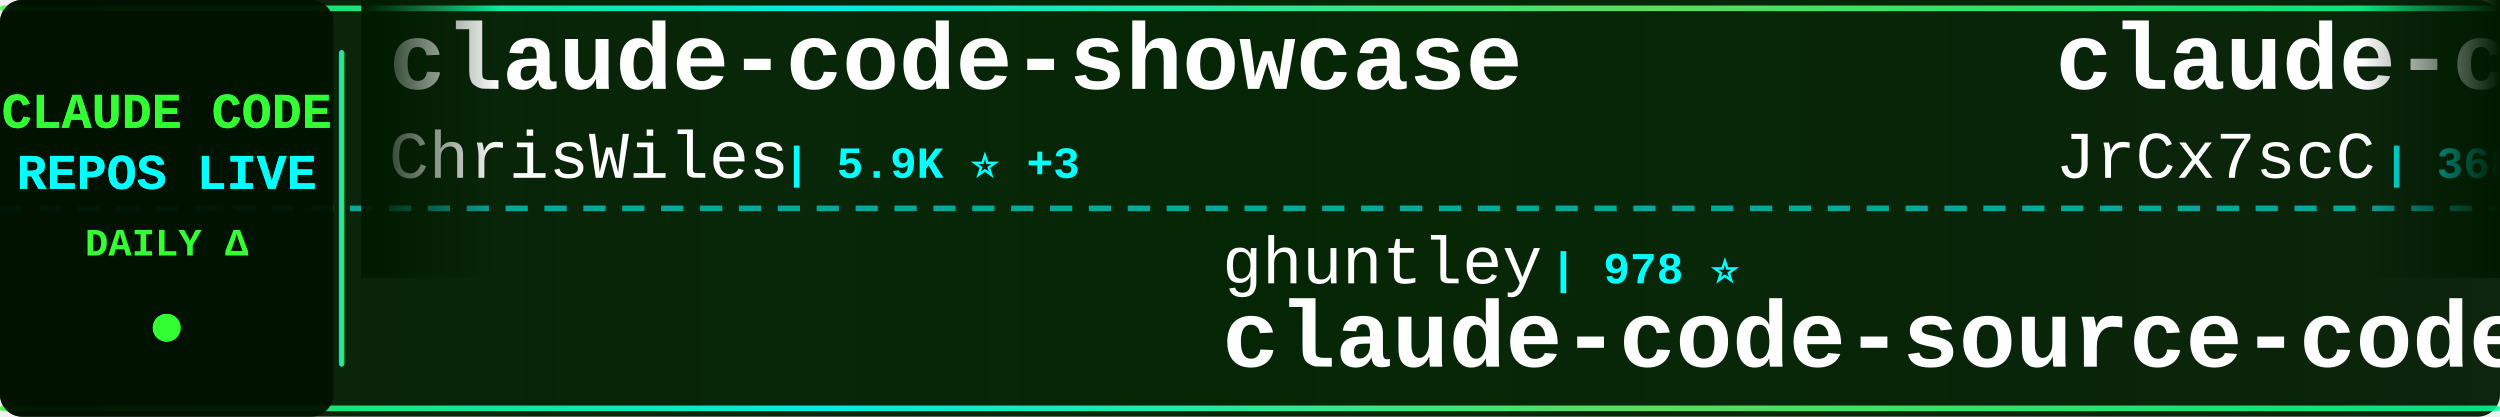
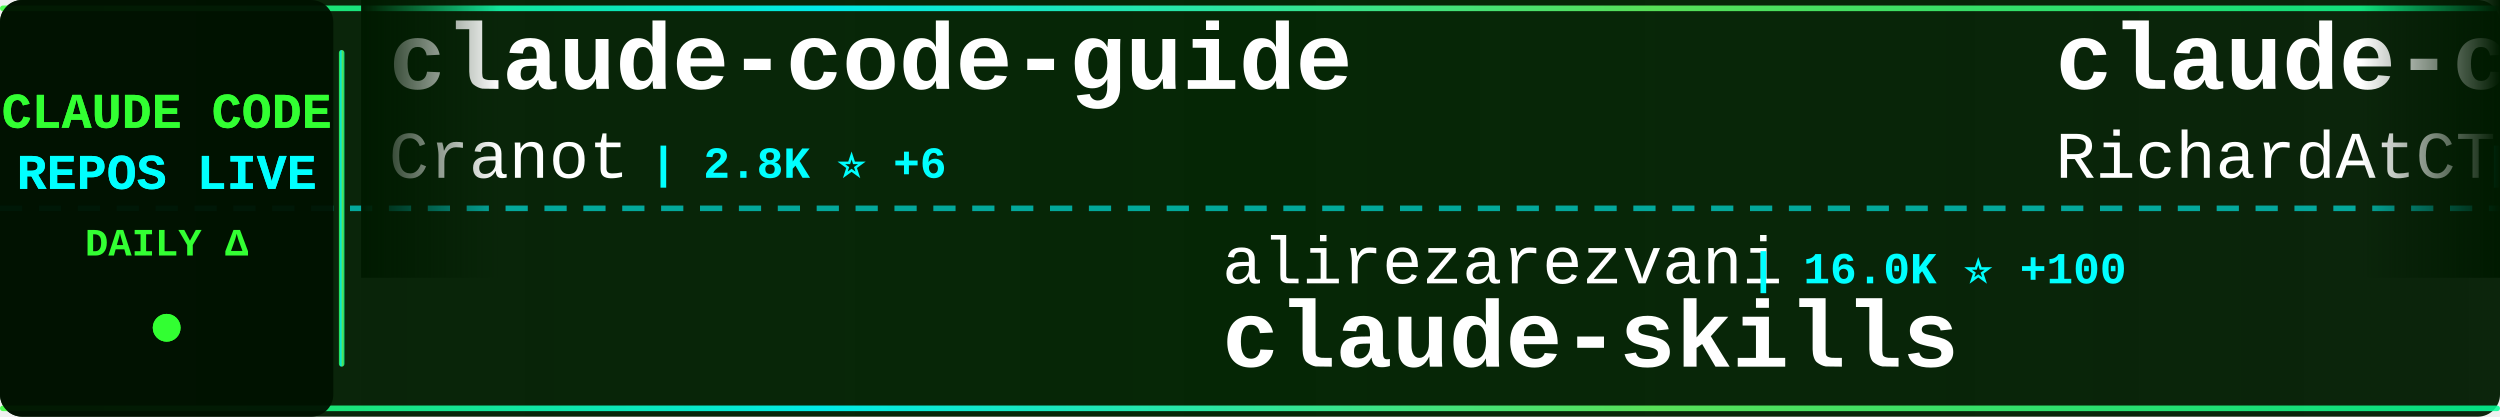
<svg xmlns="http://www.w3.org/2000/svg" width="900" height="150">
  <defs>
    <linearGradient id="tickerBg" x1="0%" y1="0%" x2="100%" y2="0%">
      <stop offset="0%" style="stop-color:#001a00;stop-opacity:0.95" />
      <stop offset="50%" style="stop-color:#002200;stop-opacity:0.98" />
      <stop offset="100%" style="stop-color:#001a00;stop-opacity:0.95" />
    </linearGradient>
    <linearGradient id="borderGrad" x1="0%" y1="0%" x2="100%" y2="0%">
      <stop offset="0%" style="stop-color:#33ff33;stop-opacity:0.85">
        <animate attributeName="stop-opacity" values="0.85;1;0.85" dur="2s" repeatCount="indefinite" />
      </stop>
      <stop offset="33%" style="stop-color:#00ffff;stop-opacity:0.9">
        <animate attributeName="stop-opacity" values="0.9;1;0.9" dur="2.2s" repeatCount="indefinite" />
      </stop>
      <stop offset="66%" style="stop-color:#66ff66;stop-opacity:0.85">
        <animate attributeName="stop-opacity" values="0.85;1;0.85" dur="1.8s" repeatCount="indefinite" />
      </stop>
      <stop offset="100%" style="stop-color:#00ff99;stop-opacity:0.85">
        <animate attributeName="stop-opacity" values="0.85;1;0.85" dur="2s" repeatCount="indefinite" />
      </stop>
    </linearGradient>
    <filter id="textGlow">
      <feGaussianBlur stdDeviation="0.1" result="coloredBlur" />
      <feMerge>
        <feMergeNode in="coloredBlur" />
        <feMergeNode in="SourceGraphic" />
      </feMerge>
    </filter>
    <filter id="metricGlow">
      <feGaussianBlur stdDeviation="0.2" result="coloredBlur" />
      <feMerge>
        <feMergeNode in="coloredBlur" />
        <feMergeNode in="SourceGraphic" />
      </feMerge>
    </filter>
    <linearGradient id="leftFade" x1="0%" y1="0%" x2="100%" y2="0%">
      <stop offset="0%" style="stop-color:#001a00;stop-opacity:1" />
      <stop offset="100%" style="stop-color:#001a00;stop-opacity:0" />
    </linearGradient>
    <linearGradient id="rightFade" x1="0%" y1="0%" x2="100%" y2="0%">
      <stop offset="0%" style="stop-color:#001a00;stop-opacity:0" />
      <stop offset="100%" style="stop-color:#001a00;stop-opacity:1" />
    </linearGradient>
  </defs>
  <rect width="900" height="150" fill="url(#tickerBg)" rx="8" />
  <rect x="0" y="2" width="900" height="2" fill="url(#borderGrad)" rx="1" />
  <rect x="0" y="146" width="900" height="2" fill="url(#borderGrad)" rx="1" />
  <line x1="0" y1="75" x2="900" y2="75" stroke="#00ffff" stroke-width="2" stroke-dasharray="8 6" opacity="0.6" />
  <rect x="0" y="0" width="120" height="150" fill="#001100" opacity="0.95" rx="8" />
  <text x="60" y="46" font-family="'Courier New', monospace" font-size="18" font-weight="bold" fill="#33ff33" text-anchor="middle" filter="url(#textGlow)">
    CLAUDE CODE
  </text>
  <text x="60" y="68" font-family="'Courier New', monospace" font-size="18" font-weight="bold" fill="#00ffff" text-anchor="middle" filter="url(#textGlow)">
    REPOS LIVE
  </text>
  <text x="60" y="92" font-family="'Courier New', monospace" font-size="14" font-weight="bold" fill="#33ff33" text-anchor="middle">
    DAILY Δ
  </text>
  <circle cx="60" cy="118" r="5" fill="#33ff33" filter="url(#metricGlow)">
    <animate attributeName="r" values="4;6;4" dur="1.5s" repeatCount="indefinite" />
    <animate attributeName="opacity" values="0.6;1;0.6" dur="1.5s" repeatCount="indefinite" />
  </circle>
  <rect x="122" y="18" width="2" height="114" fill="url(#borderGrad)" rx="1" />
  <clipPath id="tickerClip">
    <rect x="130" y="0" width="770" height="150" />
  </clipPath>
  <g clip-path="url(#tickerClip)">
    <g id="tickerItems">
      <animateTransform attributeName="transform" attributeType="XML" type="translate" from="0 0" to="-3000 0" dur="54s" repeatCount="indefinite" />
      <g transform="translate(0, 0)">
-         <text x="140" y="32" font-family="'Courier New', monospace" font-size="34" font-weight="bold" fill="#ffffff">claude-code-showcase</text>
-         <text x="140" y="64" font-family="'Courier New', monospace" font-size="24" font-weight="normal" fill="#ffffff" opacity="1.0">ChrisWiles</text>
-         <text x="282" y="64" font-family="'Courier New', monospace" font-size="16" font-weight="bold" fill="#00ffff"> | 5.9K ⭐ +3</text>
+         <text x="140" y="32" font-family="'Courier New', monospace" font-size="34" font-weight="bold" fill="#ffffff">claude-code-guide</text>
+         <text x="140" y="64" font-family="'Courier New', monospace" font-size="24" font-weight="normal" fill="#ffffff" opacity="1.0">Cranot</text>
+         <text x="234" y="64" font-family="'Courier New', monospace" font-size="16" font-weight="bold" fill="#00ffff"> | 2.8K ⭐ +6</text>
      </g>
      <g transform="translate(300, 0)">
-         <text x="140" y="102" font-family="'Courier New', monospace" font-size="24" font-weight="normal" fill="#ffffff" opacity="1.0">ghuntley</text>
-         <text x="258" y="102" font-family="'Courier New', monospace" font-size="16" font-weight="bold" fill="#00ffff"> | 978 ⭐</text>
-         <text x="140" y="132" font-family="'Courier New', monospace" font-size="34" font-weight="bold" fill="#ffffff">claude-code-source-code-...</text>
+         <text x="140" y="102" font-family="'Courier New', monospace" font-size="24" font-weight="normal" fill="#ffffff" opacity="1.0">alirezarezvani</text>
+         <text x="330" y="102" font-family="'Courier New', monospace" font-size="16" font-weight="bold" fill="#00ffff"> | 16.0K ⭐ +100</text>
+         <text x="140" y="132" font-family="'Courier New', monospace" font-size="34" font-weight="bold" fill="#ffffff">claude-skills</text>
      </g>
      <g transform="translate(600, 0)">
-         <text x="140" y="32" font-family="'Courier New', monospace" font-size="34" font-weight="bold" fill="#ffffff">claude-code-source</text>
-         <text x="140" y="64" font-family="'Courier New', monospace" font-size="24" font-weight="normal" fill="#ffffff" opacity="1.0">JrCx7scC</text>
-         <text x="258" y="64" font-family="'Courier New', monospace" font-size="16" font-weight="bold" fill="#00ffff"> | 368 ⭐</text>
+         <text x="140" y="32" font-family="'Courier New', monospace" font-size="34" font-weight="bold" fill="#ffffff">claude-code-telegram</text>
+         <text x="140" y="64" font-family="'Courier New', monospace" font-size="24" font-weight="normal" fill="#ffffff" opacity="1.0">RichardAtCT</text>
+         <text x="294" y="64" font-family="'Courier New', monospace" font-size="16" font-weight="bold" fill="#00ffff"> | 2.6K ⭐ +5</text>
      </g>
      <g transform="translate(900, 0)">
-         <text x="140" y="102" font-family="'Courier New', monospace" font-size="24" font-weight="normal" fill="#ffffff" opacity="1.0">Windy3f3f3f3f</text>
-         <text x="318" y="102" font-family="'Courier New', monospace" font-size="16" font-weight="bold" fill="#00ffff"> | 1.3K ⭐ +1</text>
-         <text x="140" y="132" font-family="'Courier New', monospace" font-size="34" font-weight="bold" fill="#ffffff">claude-code-from-scratch</text>
+         <text x="140" y="102" font-family="'Courier New', monospace" font-size="24" font-weight="normal" fill="#ffffff" opacity="1.0">anthropics</text>
+         <text x="282" y="102" font-family="'Courier New', monospace" font-size="16" font-weight="bold" fill="#00ffff"> | 26.9K ⭐ +1.3K</text>
+         <text x="140" y="132" font-family="'Courier New', monospace" font-size="34" font-weight="bold" fill="#ffffff">claude-plugins-official</text>
      </g>
      <g transform="translate(1200, 0)">
-         <text x="140" y="32" font-family="'Courier New', monospace" font-size="34" font-weight="bold" fill="#ffffff">claude-code-tudou</text>
-         <text x="140" y="64" font-family="'Courier New', monospace" font-size="24" font-weight="normal" fill="#ffffff" opacity="1.0">AICoderTudou</text>
-         <text x="306" y="64" font-family="'Courier New', monospace" font-size="16" font-weight="bold" fill="#00ffff"> | 501 ⭐</text>
+         <text x="140" y="32" font-family="'Courier New', monospace" font-size="34" font-weight="bold" fill="#ffffff">claude-code-settings</text>
+         <text x="140" y="64" font-family="'Courier New', monospace" font-size="24" font-weight="normal" fill="#ffffff" opacity="1.0">feiskyer</text>
+         <text x="258" y="64" font-family="'Courier New', monospace" font-size="16" font-weight="bold" fill="#00ffff"> | 1.5K ⭐</text>
      </g>
      <g transform="translate(1500, 0)">
-         <text x="140" y="102" font-family="'Courier New', monospace" font-size="24" font-weight="normal" fill="#ffffff" opacity="1.0">anthropics</text>
-         <text x="282" y="102" font-family="'Courier New', monospace" font-size="16" font-weight="bold" fill="#00ffff"> | 4.7K ⭐ +7</text>
-         <text x="140" y="132" font-family="'Courier New', monospace" font-size="34" font-weight="bold" fill="#ffffff">claude-code-security-rev...</text>
+         <text x="140" y="102" font-family="'Courier New', monospace" font-size="24" font-weight="normal" fill="#ffffff" opacity="1.0">pedrohcgs</text>
+         <text x="270" y="102" font-family="'Courier New', monospace" font-size="16" font-weight="bold" fill="#00ffff"> | 1.1K ⭐ +10</text>
+         <text x="140" y="132" font-family="'Courier New', monospace" font-size="34" font-weight="bold" fill="#ffffff">claude-code-my-workflow</text>
      </g>
      <g transform="translate(1800, 0)">
-         <text x="140" y="32" font-family="'Courier New', monospace" font-size="34" font-weight="bold" fill="#ffffff">claude-code-webui</text>
-         <text x="140" y="64" font-family="'Courier New', monospace" font-size="24" font-weight="normal" fill="#ffffff" opacity="1.0">sugyan</text>
-         <text x="234" y="64" font-family="'Courier New', monospace" font-size="16" font-weight="bold" fill="#00ffff"> | 1.1K ⭐</text>
+         <text x="140" y="32" font-family="'Courier New', monospace" font-size="34" font-weight="bold" fill="#ffffff">ralph-claude-code</text>
+         <text x="140" y="64" font-family="'Courier New', monospace" font-size="24" font-weight="normal" fill="#ffffff" opacity="1.0">frankbria</text>
+         <text x="270" y="64" font-family="'Courier New', monospace" font-size="16" font-weight="bold" fill="#00ffff"> | 9.2K ⭐ +3</text>
      </g>
      <g transform="translate(2100, 0)">
-         <text x="140" y="102" font-family="'Courier New', monospace" font-size="24" font-weight="normal" fill="#ffffff" opacity="1.0">andrew-kramer-inno</text>
-         <text x="378" y="102" font-family="'Courier New', monospace" font-size="16" font-weight="bold" fill="#00ffff"> | 590 ⭐</text>
-         <text x="140" y="132" font-family="'Courier New', monospace" font-size="34" font-weight="bold" fill="#ffffff">claude-code-source-build</text>
+         <text x="140" y="102" font-family="'Courier New', monospace" font-size="24" font-weight="normal" fill="#ffffff" opacity="1.0">anthropics</text>
+         <text x="282" y="102" font-family="'Courier New', monospace" font-size="16" font-weight="bold" fill="#00ffff"> | 139.9K ⭐ +434</text>
+         <text x="140" y="132" font-family="'Courier New', monospace" font-size="34" font-weight="bold" fill="#ffffff">skills</text>
      </g>
      <g transform="translate(2400, 0)">
-         <text x="140" y="32" font-family="'Courier New', monospace" font-size="34" font-weight="bold" fill="#ffffff">Claude-Code-Game-Studios</text>
-         <text x="140" y="64" font-family="'Courier New', monospace" font-size="24" font-weight="normal" fill="#ffffff" opacity="1.0">Donchitos</text>
-         <text x="270" y="64" font-family="'Courier New', monospace" font-size="16" font-weight="bold" fill="#00ffff"> | 19.7K ⭐ +90</text>
+         <text x="140" y="32" font-family="'Courier New', monospace" font-size="34" font-weight="bold" fill="#ffffff">claude-code-rev</text>
+         <text x="140" y="64" font-family="'Courier New', monospace" font-size="24" font-weight="normal" fill="#ffffff" opacity="1.0">oboard</text>
+         <text x="234" y="64" font-family="'Courier New', monospace" font-size="16" font-weight="bold" fill="#00ffff"> | 3.1K ⭐ +4</text>
      </g>
      <g transform="translate(2700, 0)">
-         <text x="140" y="102" font-family="'Courier New', monospace" font-size="24" font-weight="normal" fill="#ffffff" opacity="1.0">LING71671</text>
-         <text x="270" y="102" font-family="'Courier New', monospace" font-size="16" font-weight="bold" fill="#00ffff"> | 857 ⭐ +5</text>
-         <text x="140" y="132" font-family="'Courier New', monospace" font-size="34" font-weight="bold" fill="#ffffff">Open-ClaudeCode</text>
+         <text x="140" y="102" font-family="'Courier New', monospace" font-size="24" font-weight="normal" fill="#ffffff" opacity="1.0">guanshan</text>
+         <text x="258" y="102" font-family="'Courier New', monospace" font-size="16" font-weight="bold" fill="#00ffff"> | 59 ⭐</text>
+         <text x="140" y="132" font-family="'Courier New', monospace" font-size="34" font-weight="bold" fill="#ffffff">ClaudeCode</text>
      </g>
      <g transform="translate(3000, 0)">
-         <text x="140" y="32" font-family="'Courier New', monospace" font-size="34" font-weight="bold" fill="#ffffff">claude-code-showcase</text>
-         <text x="140" y="64" font-family="'Courier New', monospace" font-size="24" font-weight="normal" fill="#ffffff" opacity="1.0">ChrisWiles</text>
-         <text x="282" y="64" font-family="'Courier New', monospace" font-size="16" font-weight="bold" fill="#00ffff"> | 5.9K ⭐ +3</text>
+         <text x="140" y="32" font-family="'Courier New', monospace" font-size="34" font-weight="bold" fill="#ffffff">claude-code-guide</text>
+         <text x="140" y="64" font-family="'Courier New', monospace" font-size="24" font-weight="normal" fill="#ffffff" opacity="1.0">Cranot</text>
+         <text x="234" y="64" font-family="'Courier New', monospace" font-size="16" font-weight="bold" fill="#00ffff"> | 2.8K ⭐ +6</text>
      </g>
      <g transform="translate(3300, 0)">
-         <text x="140" y="102" font-family="'Courier New', monospace" font-size="24" font-weight="normal" fill="#ffffff" opacity="1.0">ghuntley</text>
-         <text x="258" y="102" font-family="'Courier New', monospace" font-size="16" font-weight="bold" fill="#00ffff"> | 978 ⭐</text>
-         <text x="140" y="132" font-family="'Courier New', monospace" font-size="34" font-weight="bold" fill="#ffffff">claude-code-source-code-...</text>
+         <text x="140" y="102" font-family="'Courier New', monospace" font-size="24" font-weight="normal" fill="#ffffff" opacity="1.0">alirezarezvani</text>
+         <text x="330" y="102" font-family="'Courier New', monospace" font-size="16" font-weight="bold" fill="#00ffff"> | 16.0K ⭐ +100</text>
+         <text x="140" y="132" font-family="'Courier New', monospace" font-size="34" font-weight="bold" fill="#ffffff">claude-skills</text>
      </g>
      <g transform="translate(3600, 0)">
-         <text x="140" y="32" font-family="'Courier New', monospace" font-size="34" font-weight="bold" fill="#ffffff">claude-code-source</text>
-         <text x="140" y="64" font-family="'Courier New', monospace" font-size="24" font-weight="normal" fill="#ffffff" opacity="1.0">JrCx7scC</text>
-         <text x="258" y="64" font-family="'Courier New', monospace" font-size="16" font-weight="bold" fill="#00ffff"> | 368 ⭐</text>
+         <text x="140" y="32" font-family="'Courier New', monospace" font-size="34" font-weight="bold" fill="#ffffff">claude-code-telegram</text>
+         <text x="140" y="64" font-family="'Courier New', monospace" font-size="24" font-weight="normal" fill="#ffffff" opacity="1.0">RichardAtCT</text>
+         <text x="294" y="64" font-family="'Courier New', monospace" font-size="16" font-weight="bold" fill="#00ffff"> | 2.6K ⭐ +5</text>
      </g>
      <g transform="translate(3900, 0)">
-         <text x="140" y="102" font-family="'Courier New', monospace" font-size="24" font-weight="normal" fill="#ffffff" opacity="1.0">Windy3f3f3f3f</text>
-         <text x="318" y="102" font-family="'Courier New', monospace" font-size="16" font-weight="bold" fill="#00ffff"> | 1.3K ⭐ +1</text>
-         <text x="140" y="132" font-family="'Courier New', monospace" font-size="34" font-weight="bold" fill="#ffffff">claude-code-from-scratch</text>
+         <text x="140" y="102" font-family="'Courier New', monospace" font-size="24" font-weight="normal" fill="#ffffff" opacity="1.0">anthropics</text>
+         <text x="282" y="102" font-family="'Courier New', monospace" font-size="16" font-weight="bold" fill="#00ffff"> | 26.9K ⭐ +1.3K</text>
+         <text x="140" y="132" font-family="'Courier New', monospace" font-size="34" font-weight="bold" fill="#ffffff">claude-plugins-official</text>
      </g>
    </g>
  </g>
  <rect x="130" y="0" width="50" height="100" fill="url(#leftFade)" />
  <rect x="850" y="0" width="50" height="100" fill="url(#rightFade)" />
</svg>
